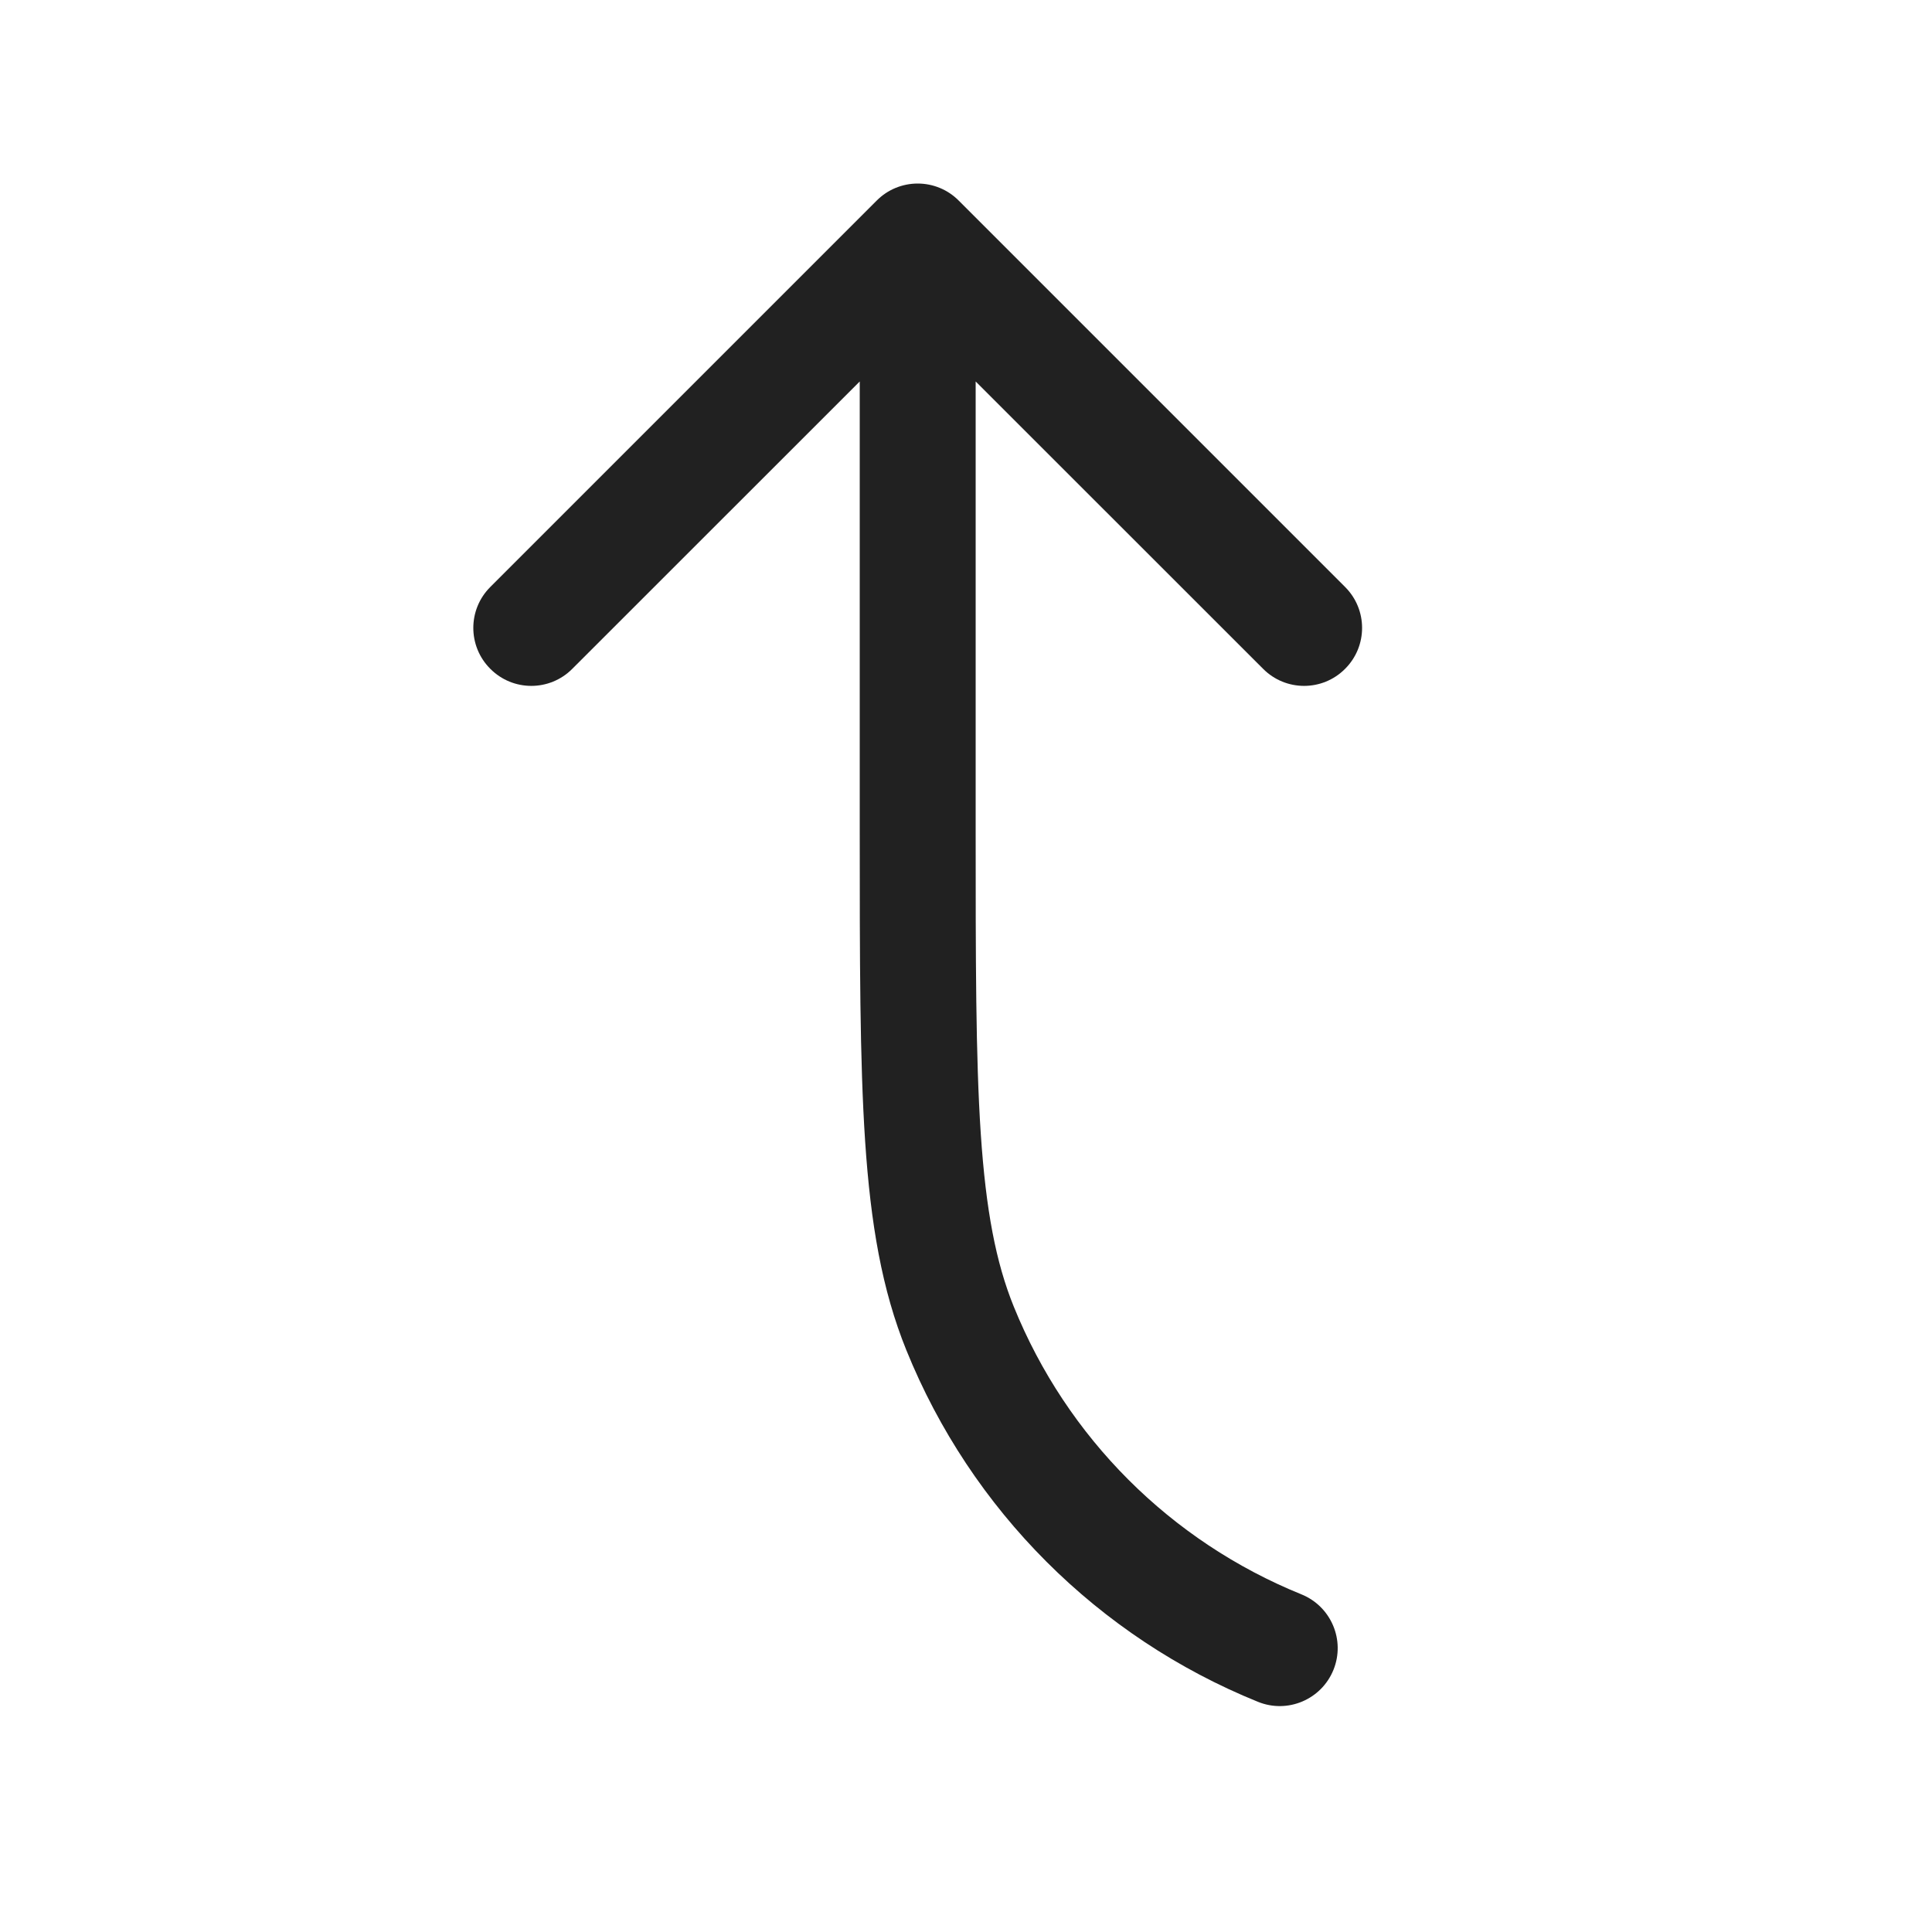
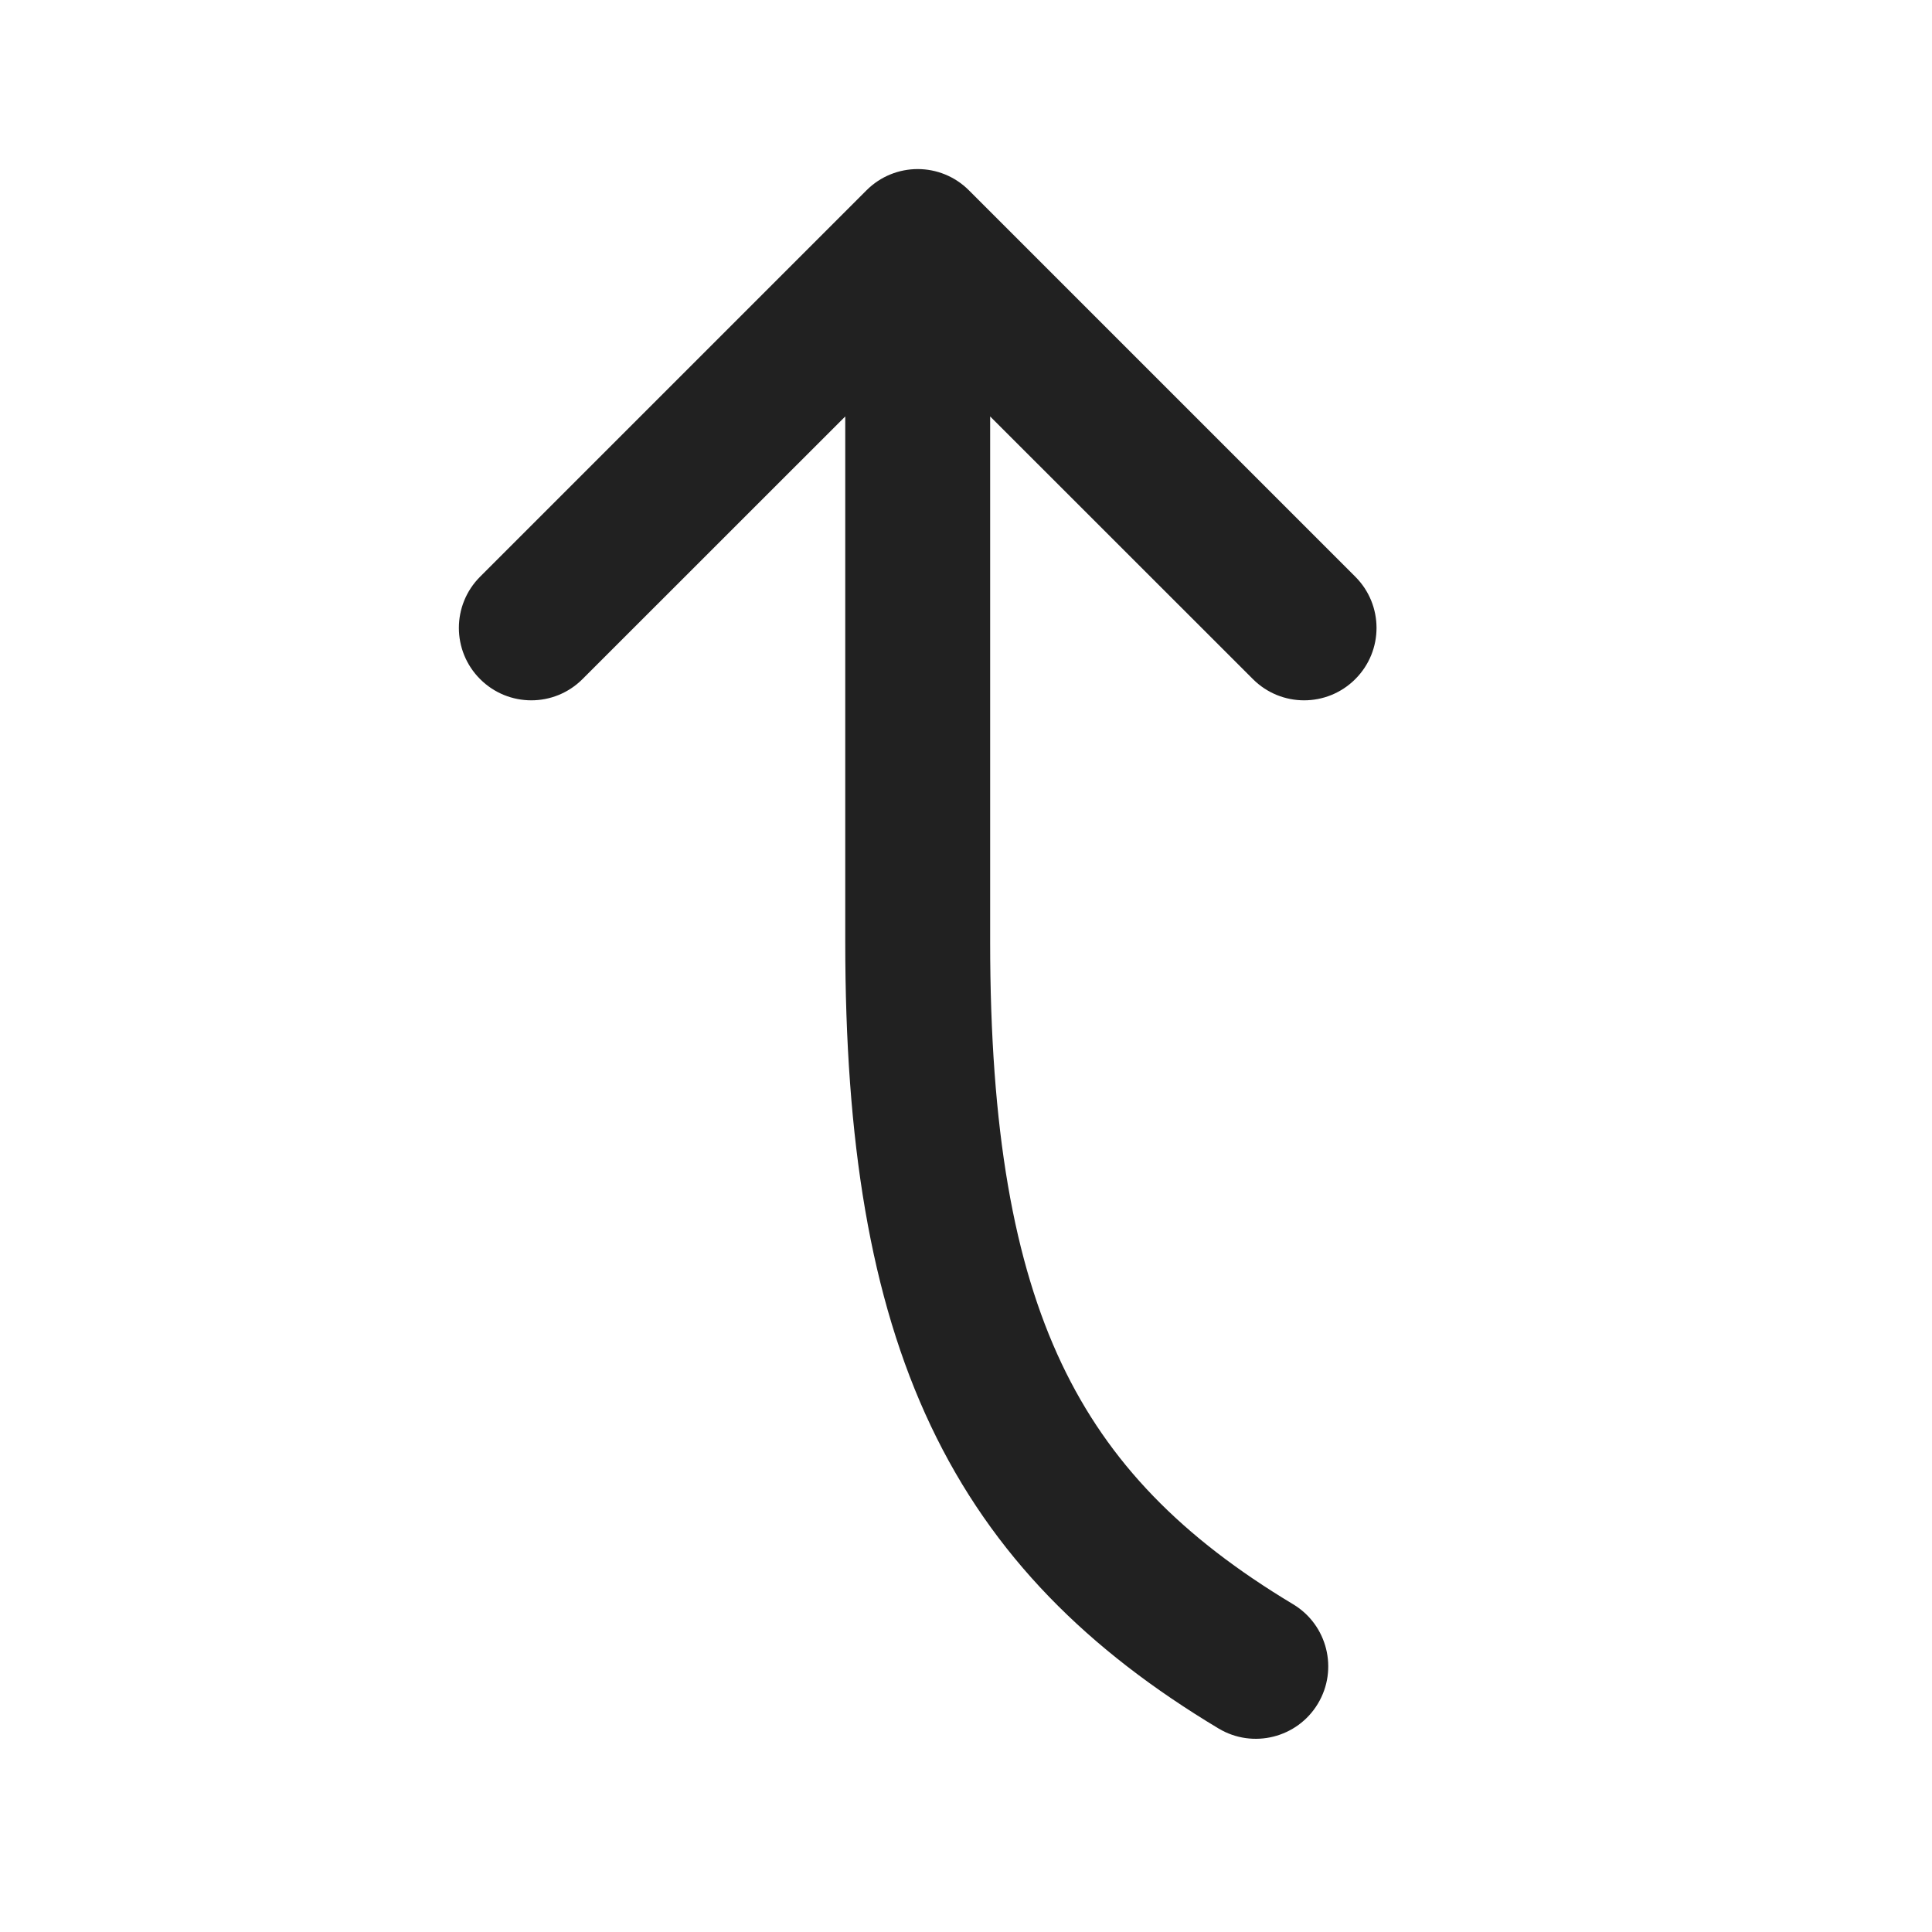
<svg xmlns="http://www.w3.org/2000/svg" width="20" height="20" viewBox="0 0 20 20" fill="none">
-   <path d="M13.924 6.076C14.159 6.31 14.159 6.69 13.924 6.924C13.69 7.159 13.31 7.159 13.076 6.924L10.1 3.949V8.56C10.1 9.938 10.1 10.942 10.153 11.737C10.206 12.528 10.309 13.069 10.495 13.527C11.044 14.882 12.118 15.956 13.473 16.505C13.78 16.63 13.928 16.979 13.804 17.286C13.679 17.594 13.329 17.742 13.022 17.617C11.367 16.947 10.053 15.633 9.383 13.978C9.129 13.352 9.013 12.667 8.956 11.817C8.9 10.977 8.9 9.933 8.9 8.582V3.949L5.924 6.924C5.69 7.159 5.31 7.159 5.076 6.924C4.841 6.69 4.841 6.31 5.076 6.076L9.076 2.076C9.188 1.963 9.341 1.9 9.5 1.9C9.659 1.9 9.812 1.963 9.924 2.076L13.924 6.076Z" fill="#212121" />
+   <path d="M6.03 7.03C5.737 7.323 5.263 7.323 4.97 7.03C4.677 6.737 4.677 6.263 4.97 5.97L8.97 1.97C9.263 1.677 9.737 1.677 10.03 1.97L14.03 5.97C14.323 6.263 14.323 6.737 14.03 7.03C13.737 7.323 13.263 7.323 12.97 7.03L10.25 4.311L10.25 9.75C10.25 11.697 10.495 13.071 10.99 14.116C11.476 15.142 12.233 15.915 13.386 16.607C13.741 16.82 13.856 17.281 13.643 17.636C13.43 17.991 12.969 18.106 12.614 17.893C11.267 17.085 10.274 16.108 9.635 14.759C9.005 13.429 8.75 11.803 8.75 9.75L8.75 4.311L6.03 7.03Z" fill="#212121" />
</svg>
